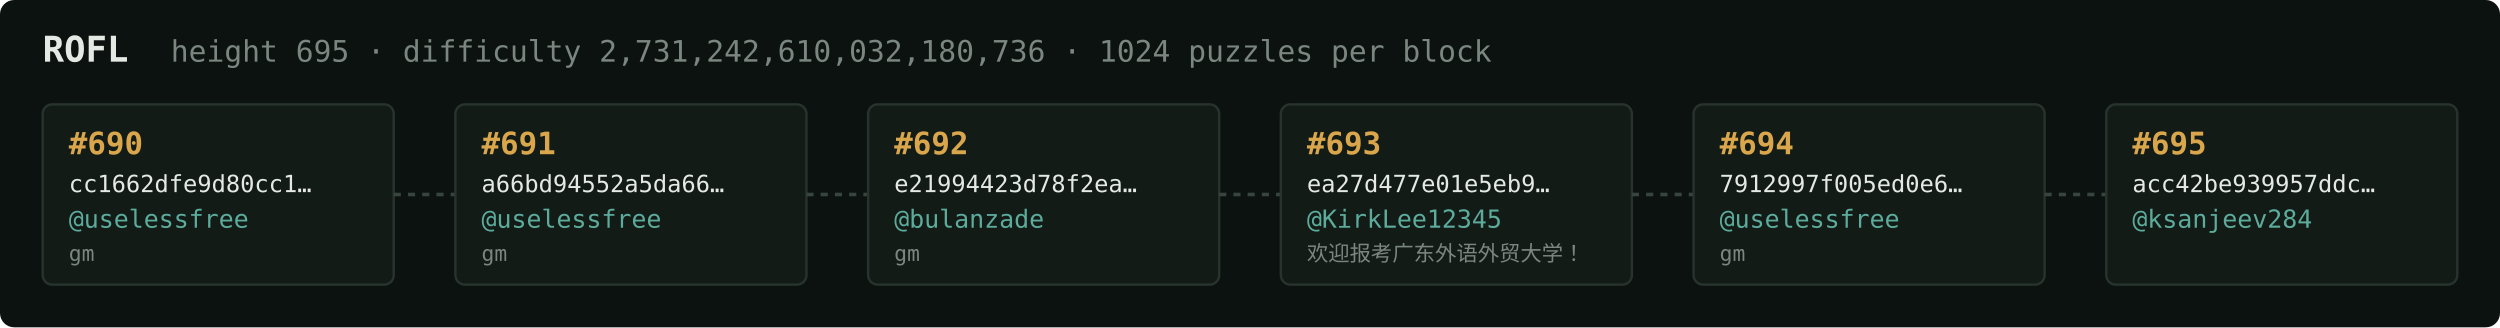
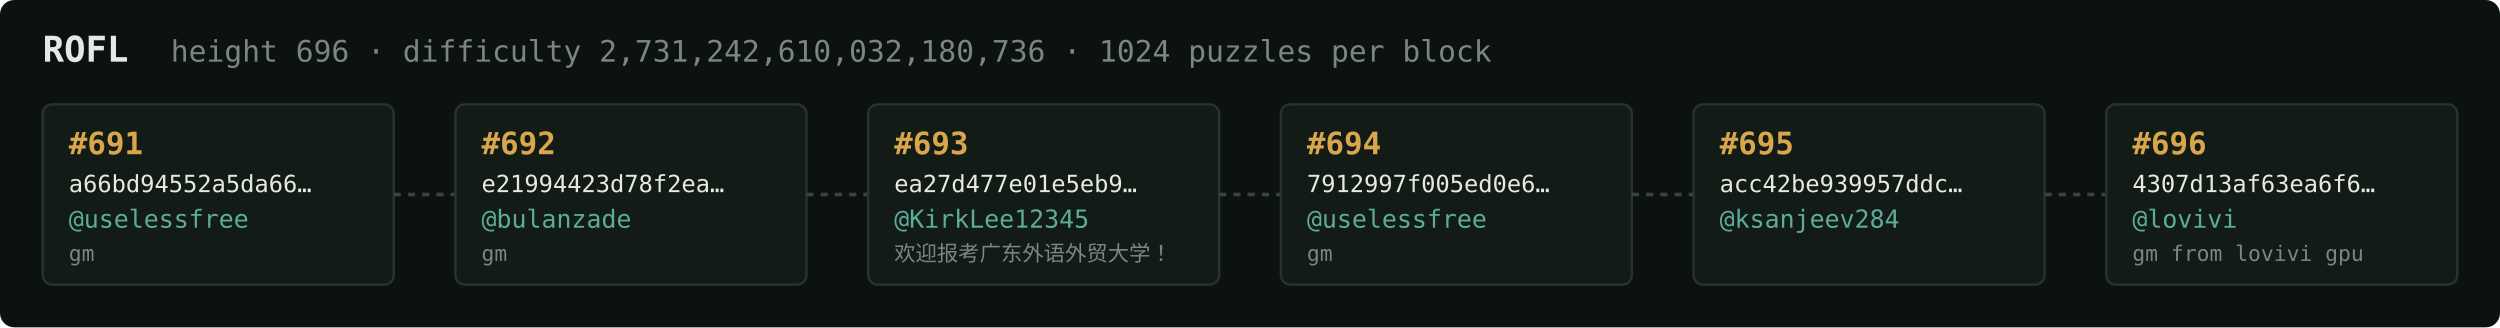
<svg xmlns="http://www.w3.org/2000/svg" width="1054" height="138" viewBox="0 0 1054 138" font-family="ui-monospace,SFMono-Regular,Menlo,monospace">
  <rect fill="#0c1210" width="1054" height="138" rx="6" />
  <text x="18" y="26" fill="#e5e9e3" font-size="15" font-weight="700">ROFL</text>
-   <text x="72" y="26" fill="#7a867f" font-size="12.5">height 695 · difficulty 2,731,242,610,032,180,736 · 1024 puzzles per block</text>
+   <text x="72" y="26" fill="#7a867f" font-size="12.5">height 696 · difficulty 2,731,242,610,032,180,736 · 1024 puzzles per block</text>
  <rect x="18" y="44" width="148" height="76" rx="4" fill="#131b17" stroke="#28332e" stroke-width="1" />
-   <text x="29" y="65" fill="#d9a64c" font-size="13" font-weight="700">#690</text>
-   <text x="29" y="81" fill="#e5e9e3" font-size="10">cc1662dfe9d80cc1…</text>
+   <text x="29" y="65" fill="#d9a64c" font-size="13" font-weight="700">#691</text>
+   <text x="29" y="81" fill="#e5e9e3" font-size="10">a66bd94552a5da66…</text>
  <text x="29" y="96" fill="#5cab9b" font-size="10.5">@uselessfree</text>
  <text x="29" y="110" fill="#7a867f" font-size="9">gm</text>
  <line x1="166" y1="82.0" x2="192" y2="82.0" stroke="#38443e" stroke-width="1.5" stroke-dasharray="3 3" />
  <rect x="192" y="44" width="148" height="76" rx="4" fill="#131b17" stroke="#28332e" stroke-width="1" />
-   <text x="203" y="65" fill="#d9a64c" font-size="13" font-weight="700">#691</text>
-   <text x="203" y="81" fill="#e5e9e3" font-size="10">a66bd94552a5da66…</text>
-   <text x="203" y="96" fill="#5cab9b" font-size="10.5">@uselessfree</text>
+   <text x="203" y="65" fill="#d9a64c" font-size="13" font-weight="700">#692</text>
+   <text x="203" y="81" fill="#e5e9e3" font-size="10">e21994423d78f2ea…</text>
+   <text x="203" y="96" fill="#5cab9b" font-size="10.5">@bulanzade</text>
  <text x="203" y="110" fill="#7a867f" font-size="9">gm</text>
  <line x1="340" y1="82.0" x2="366" y2="82.0" stroke="#38443e" stroke-width="1.5" stroke-dasharray="3 3" />
  <rect x="366" y="44" width="148" height="76" rx="4" fill="#131b17" stroke="#28332e" stroke-width="1" />
-   <text x="377" y="65" fill="#d9a64c" font-size="13" font-weight="700">#692</text>
-   <text x="377" y="81" fill="#e5e9e3" font-size="10">e21994423d78f2ea…</text>
-   <text x="377" y="96" fill="#5cab9b" font-size="10.5">@bulanzade</text>
-   <text x="377" y="110" fill="#7a867f" font-size="9">gm</text>
+   <text x="377" y="65" fill="#d9a64c" font-size="13" font-weight="700">#693</text>
+   <text x="377" y="81" fill="#e5e9e3" font-size="10">ea27d477e01e5eb9…</text>
+   <text x="377" y="96" fill="#5cab9b" font-size="10.5">@KirkLee12345</text>
+   <text x="377" y="110" fill="#7a867f" font-size="9">欢迎报考广东外语外贸大学！</text>
  <line x1="514" y1="82.0" x2="540" y2="82.0" stroke="#38443e" stroke-width="1.5" stroke-dasharray="3 3" />
  <rect x="540" y="44" width="148" height="76" rx="4" fill="#131b17" stroke="#28332e" stroke-width="1" />
-   <text x="551" y="65" fill="#d9a64c" font-size="13" font-weight="700">#693</text>
-   <text x="551" y="81" fill="#e5e9e3" font-size="10">ea27d477e01e5eb9…</text>
-   <text x="551" y="96" fill="#5cab9b" font-size="10.5">@KirkLee12345</text>
-   <text x="551" y="110" fill="#7a867f" font-size="9">欢迎报考广东外语外贸大学！</text>
+   <text x="551" y="65" fill="#d9a64c" font-size="13" font-weight="700">#694</text>
+   <text x="551" y="81" fill="#e5e9e3" font-size="10">7912997f005ed0e6…</text>
+   <text x="551" y="96" fill="#5cab9b" font-size="10.5">@uselessfree</text>
+   <text x="551" y="110" fill="#7a867f" font-size="9">gm</text>
  <line x1="688" y1="82.0" x2="714" y2="82.0" stroke="#38443e" stroke-width="1.5" stroke-dasharray="3 3" />
  <rect x="714" y="44" width="148" height="76" rx="4" fill="#131b17" stroke="#28332e" stroke-width="1" />
-   <text x="725" y="65" fill="#d9a64c" font-size="13" font-weight="700">#694</text>
-   <text x="725" y="81" fill="#e5e9e3" font-size="10">7912997f005ed0e6…</text>
-   <text x="725" y="96" fill="#5cab9b" font-size="10.5">@uselessfree</text>
-   <text x="725" y="110" fill="#7a867f" font-size="9">gm</text>
+   <text x="725" y="65" fill="#d9a64c" font-size="13" font-weight="700">#695</text>
+   <text x="725" y="81" fill="#e5e9e3" font-size="10">acc42be939957ddc…</text>
+   <text x="725" y="96" fill="#5cab9b" font-size="10.5">@ksanjeev284</text>
+   <text x="725" y="110" fill="#7a867f" font-size="9" />
  <line x1="862" y1="82.0" x2="888" y2="82.0" stroke="#38443e" stroke-width="1.5" stroke-dasharray="3 3" />
  <rect x="888" y="44" width="148" height="76" rx="4" fill="#131b17" stroke="#28332e" stroke-width="1" />
-   <text x="899" y="65" fill="#d9a64c" font-size="13" font-weight="700">#695</text>
-   <text x="899" y="81" fill="#e5e9e3" font-size="10">acc42be939957ddc…</text>
-   <text x="899" y="96" fill="#5cab9b" font-size="10.5">@ksanjeev284</text>
-   <text x="899" y="110" fill="#7a867f" font-size="9" />
+   <text x="899" y="65" fill="#d9a64c" font-size="13" font-weight="700">#696</text>
+   <text x="899" y="81" fill="#e5e9e3" font-size="10">4307d13af63ea6f6…</text>
+   <text x="899" y="96" fill="#5cab9b" font-size="10.5">@lovivi</text>
+   <text x="899" y="110" fill="#7a867f" font-size="9">gm from lovivi gpu</text>
</svg>
